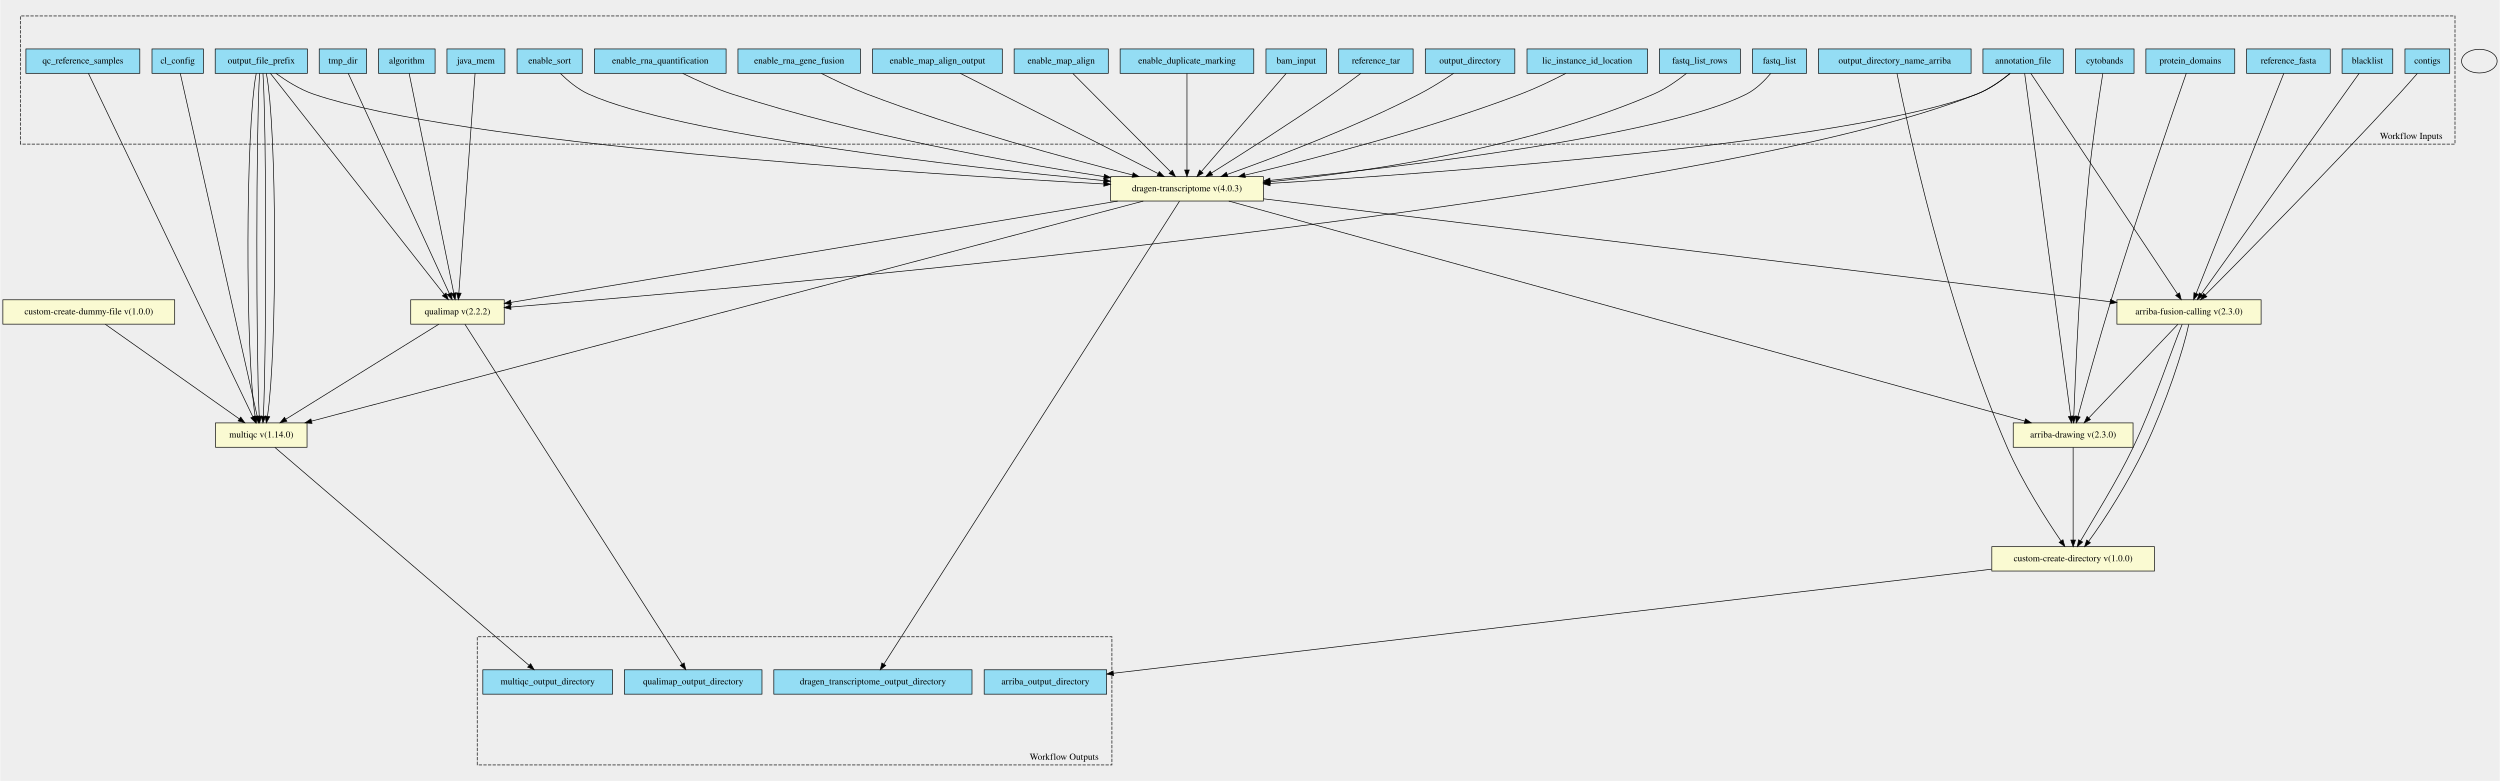
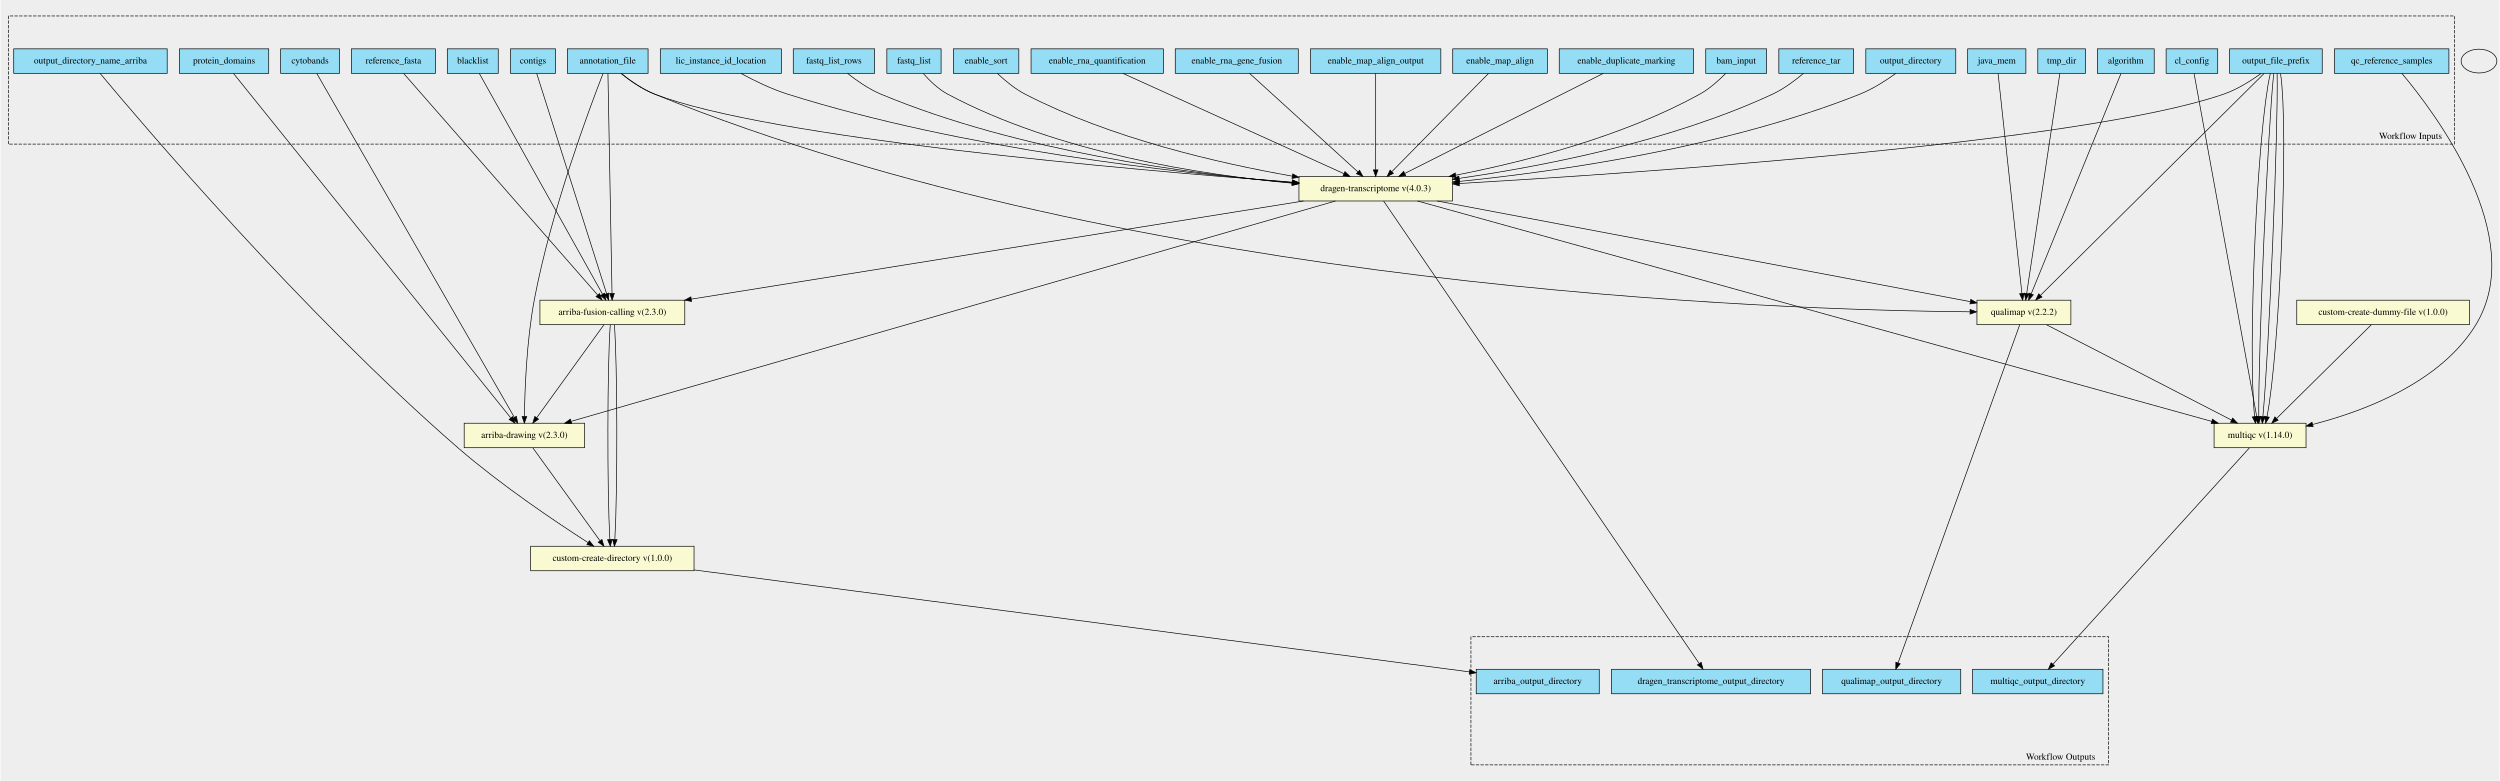
- <svg xmlns="http://www.w3.org/2000/svg" width="3797pt" height="1186pt" viewBox="0.00 0.00 3796.50 1186.07">
-   <g id="graph0" class="graph" transform="scale(1 1) rotate(0) translate(4 1182.07)">
-     <polygon fill="#eeeeee" stroke="transparent" points="-4,4 -4,-1182.07 3792.5,-1182.07 3792.5,4 -4,4" />
+ <svg xmlns="http://www.w3.org/2000/svg" width="3778pt" height="1180pt" viewBox="0.00 0.00 3778.00 1180.47">
+   <g id="graph0" class="graph" transform="scale(1 1) rotate(0) translate(4 1176.47)">
+     <polygon fill="#eeeeee" stroke="transparent" points="-4,4 -4,-1176.47 3774,-1176.47 3774,4 -4,4" />
    <g id="clust1" class="cluster">
-       <polygon fill="#eeeeee" stroke="black" stroke-dasharray="5,2" points="26.5,-963.18 26.5,-1157.84 3724.5,-1157.84 3724.5,-963.18 26.5,-963.18" />
-       <text text-anchor="middle" x="3658" y="-970.98" font-family="Times,serif" font-size="14.00">Workflow Inputs</text>
+       <polygon fill="#eeeeee" stroke="black" stroke-dasharray="5,2" points="8,-958.61 8,-1152.34 3706,-1152.34 3706,-958.61 8,-958.61" />
+       <text text-anchor="middle" x="3639.5" y="-966.41" font-family="Times,serif" font-size="14.00">Workflow Inputs</text>
    </g>
    <g id="clust2" class="cluster">
-       <polygon fill="#eeeeee" stroke="black" stroke-dasharray="5,2" points="720.5,-20.22 720.5,-214.88 1684.5,-214.88 1684.5,-20.22 720.5,-20.22" />
-       <text text-anchor="middle" x="1612" y="-28.02" font-family="Times,serif" font-size="14.00">Workflow Outputs</text>
+       <polygon fill="#eeeeee" stroke="black" stroke-dasharray="5,2" points="2219,-20.13 2219,-213.86 3183,-213.86 3183,-20.13 2219,-20.13" />
+       <text text-anchor="middle" x="3110.5" y="-27.93" font-family="Times,serif" font-size="14.00">Workflow Outputs</text>
    </g>
    <g id="node1" class="node">
-       <polygon fill="#94ddf4" stroke="black" points="3007.5,-1070.72 3007.5,-1107.72 3129.5,-1107.72 3129.5,-1070.72 3007.5,-1070.72" />
-       <text text-anchor="middle" x="3068.5" y="-1085.52" font-family="Times,serif" font-size="14.00">annotation_file</text>
+       <polygon fill="#94ddf4" stroke="black" points="853,-1065.63 853,-1102.63 975,-1102.63 975,-1065.63 853,-1065.63" />
+       <text text-anchor="middle" x="914" y="-1080.43" font-family="Times,serif" font-size="14.00">annotation_file</text>
    </g>
    <g id="node30" class="node">
-       <polygon fill="lightgoldenrodyellow" stroke="black" points="1682.5,-876.72 1682.5,-913.72 1914.5,-913.72 1914.5,-876.72 1682.5,-876.72" />
-       <text text-anchor="middle" x="1798.5" y="-891.52" font-family="Times,serif" font-size="14.00">dragen-transcriptome v(4.0.3)</text>
+       <polygon fill="lightgoldenrodyellow" stroke="black" points="1959,-872.63 1959,-909.63 2191,-909.63 2191,-872.63 1959,-872.63" />
+       <text text-anchor="middle" x="2075" y="-887.43" font-family="Times,serif" font-size="14.00">dragen-transcriptome v(4.0.3)</text>
    </g>
    <g id="edge15" class="edge">
-       <path fill="none" stroke="black" d="M3048.91,-1070.52C3035.65,-1059.6 3017.21,-1046.37 2998.5,-1039.22 2804.25,-965.07 2191.48,-920.02 1924.68,-903.46" />
-       <polygon fill="black" stroke="black" points="1924.76,-899.96 1914.56,-902.84 1924.33,-906.95 1924.76,-899.96" />
+       <path fill="none" stroke="black" d="M933.94,-1065.5C947.41,-1054.61 966.13,-1041.38 985,-1034.13 1158.73,-967.38 1700.46,-919.91 1948.59,-901.09" />
+       <polygon fill="black" stroke="black" points="1949.03,-904.57 1958.74,-900.33 1948.5,-897.59 1949.03,-904.57" />
    </g>
    <g id="node31" class="node">
-       <polygon fill="lightgoldenrodyellow" stroke="black" points="3053.5,-502.72 3053.5,-539.72 3235.5,-539.72 3235.5,-502.72 3053.5,-502.72" />
-       <text text-anchor="middle" x="3144.5" y="-517.52" font-family="Times,serif" font-size="14.00">arriba-drawing v(2.3.0)</text>
+       <polygon fill="lightgoldenrodyellow" stroke="black" points="697,-499.63 697,-536.63 879,-536.63 879,-499.63 697,-499.63" />
+       <text text-anchor="middle" x="788" y="-514.43" font-family="Times,serif" font-size="14.00">arriba-drawing v(2.3.0)</text>
    </g>
    <g id="edge16" class="edge">
-       <path fill="none" stroke="black" d="M3070.86,-1070.66C3081.76,-989.46 3127.33,-650.08 3140.76,-550.07" />
-       <polygon fill="black" stroke="black" points="3144.27,-550.24 3142.13,-539.86 3137.33,-549.3 3144.27,-550.24" />
+       <path fill="none" stroke="black" d="M907,-1065.51C886.83,-1013.88 828.43,-858.1 803,-723.13 791.28,-660.92 788.61,-586.45 788.07,-546.94" />
+       <polygon fill="black" stroke="black" points="791.57,-546.73 787.97,-536.77 784.57,-546.8 791.57,-546.73" />
    </g>
    <g id="node32" class="node">
-       <polygon fill="lightgoldenrodyellow" stroke="black" points="3211,-689.72 3211,-726.72 3430,-726.72 3430,-689.72 3211,-689.72" />
-       <text text-anchor="middle" x="3320.5" y="-704.52" font-family="Times,serif" font-size="14.00">arriba-fusion-calling v(2.3.0)</text>
+       <polygon fill="lightgoldenrodyellow" stroke="black" points="811.5,-685.63 811.5,-722.63 1030.5,-722.63 1030.5,-685.63 811.5,-685.63" />
+       <text text-anchor="middle" x="921" y="-700.43" font-family="Times,serif" font-size="14.00">arriba-fusion-calling v(2.3.0)</text>
    </g>
    <g id="edge17" class="edge">
-       <path fill="none" stroke="black" d="M3080.15,-1070.7C3120.53,-1009.97 3254.66,-808.24 3302.97,-735.59" />
-       <polygon fill="black" stroke="black" points="3306.06,-737.26 3308.68,-727 3300.23,-733.38 3306.06,-737.26" />
+       <path fill="none" stroke="black" d="M914.33,-1065.4C915.45,-1005.01 919.11,-806.94 920.48,-733.16" />
+       <polygon fill="black" stroke="black" points="923.99,-732.88 920.67,-722.81 916.99,-732.75 923.99,-732.88" />
+     </g>
+     <g id="node33" class="node">
+       <polygon fill="lightgoldenrodyellow" stroke="black" points="2984,-685.63 2984,-722.63 3126,-722.63 3126,-685.63 2984,-685.63" />
+       <text text-anchor="middle" x="3055" y="-700.43" font-family="Times,serif" font-size="14.00">qualimap v(2.2.2)</text>
+     </g>
+     <g id="edge18" class="edge">
+       <path fill="none" stroke="black" d="M934.33,-1065.49C947.82,-1054.74 966.4,-1041.67 985,-1034.13 1714.08,-738.52 2688.12,-707.56 2973.34,-705.08" />
+       <polygon fill="black" stroke="black" points="2973.62,-708.57 2983.59,-705 2973.57,-701.58 2973.62,-708.57" />
+     </g>
+     <g id="node2" class="node">
+       <polygon fill="#94ddf4" stroke="black" points="419.5,-1065.63 419.5,-1102.63 508.5,-1102.63 508.5,-1065.63 419.5,-1065.63" />
+       <text text-anchor="middle" x="464" y="-1080.43" font-family="Times,serif" font-size="14.00">cytobands</text>
+     </g>
+     <g id="edge19" class="edge">
+       <path fill="none" stroke="black" d="M474.23,-1065.32C521.23,-983.5 716.53,-643.53 772.78,-545.62" />
+       <polygon fill="black" stroke="black" points="775.98,-547.08 777.93,-536.66 769.91,-543.59 775.98,-547.08" />
+     </g>
+     <g id="node3" class="node">
+       <polygon fill="#94ddf4" stroke="black" points="266.5,-1065.63 266.5,-1102.63 401.5,-1102.63 401.5,-1065.63 266.5,-1065.63" />
+       <text text-anchor="middle" x="334" y="-1080.43" font-family="Times,serif" font-size="14.00">protein_domains</text>
+     </g>
+     <g id="edge20" class="edge">
+       <path fill="none" stroke="black" d="M348.34,-1065.32C414.4,-983.25 689.52,-641.47 767.38,-544.74" />
+       <polygon fill="black" stroke="black" points="770.34,-546.65 773.88,-536.66 764.89,-542.26 770.34,-546.65" />
+     </g>
+     <g id="node4" class="node">
+       <polygon fill="#94ddf4" stroke="black" points="671.5,-1065.63 671.5,-1102.63 748.5,-1102.63 748.5,-1065.63 671.5,-1065.63" />
+       <text text-anchor="middle" x="710" y="-1080.43" font-family="Times,serif" font-size="14.00">blacklist</text>
+     </g>
+     <g id="edge21" class="edge">
+       <path fill="none" stroke="black" d="M719.89,-1065.4C753.81,-1004.64 865.53,-804.5 906.11,-731.81" />
+       <polygon fill="black" stroke="black" points="909.31,-733.25 911.13,-722.81 903.2,-729.84 909.31,-733.25" />
+     </g>
+     <g id="node5" class="node">
+       <polygon fill="#94ddf4" stroke="black" points="767,-1065.63 767,-1102.63 835,-1102.63 835,-1065.63 767,-1065.63" />
+       <text text-anchor="middle" x="801" y="-1080.43" font-family="Times,serif" font-size="14.00">contigs</text>
+     </g>
+     <g id="edge22" class="edge">
+       <path fill="none" stroke="black" d="M806.63,-1065.4C825.84,-1004.89 888.94,-806.13 912.24,-732.71" />
+       <polygon fill="black" stroke="black" points="915.7,-733.4 915.39,-722.81 909.02,-731.29 915.7,-733.4" />
+     </g>
+     <g id="node6" class="node">
+       <polygon fill="#94ddf4" stroke="black" points="526.5,-1065.63 526.5,-1102.63 653.5,-1102.63 653.5,-1065.63 526.5,-1065.63" />
+       <text text-anchor="middle" x="590" y="-1080.43" font-family="Times,serif" font-size="14.00">reference_fasta</text>
+     </g>
+     <g id="edge23" class="edge">
+       <path fill="none" stroke="black" d="M605.52,-1065.4C659.06,-1004.27 836.14,-802.04 898.79,-730.49" />
+       <polygon fill="black" stroke="black" points="901.56,-732.64 905.51,-722.81 896.29,-728.03 901.56,-732.64" />
+     </g>
+     <g id="node7" class="node">
+       <polygon fill="#94ddf4" stroke="black" points="16,-1065.63 16,-1102.63 248,-1102.63 248,-1065.63 16,-1065.63" />
+       <text text-anchor="middle" x="132" y="-1080.43" font-family="Times,serif" font-size="14.00">output_directory_name_arriba</text>
+     </g>
+     <g id="node35" class="node">
+       <polygon fill="lightgoldenrodyellow" stroke="black" points="797.5,-313.63 797.5,-350.63 1044.5,-350.63 1044.5,-313.63 797.5,-313.63" />
+       <text text-anchor="middle" x="921" y="-328.43" font-family="Times,serif" font-size="14.00">custom-create-directory v(1.0.0)</text>
+     </g>
+     <g id="edge24" class="edge">
+       <path fill="none" stroke="black" d="M146.6,-1065.49C208.07,-991.74 453.49,-702.53 688,-499.13 753.03,-442.72 836.81,-386.6 884.14,-356.23" />
+       <polygon fill="black" stroke="black" points="886.28,-359.02 892.83,-350.69 882.51,-353.12 886.28,-359.02" />
+     </g>
+     <g id="node8" class="node">
+       <polygon fill="#94ddf4" stroke="black" points="3270,-1065.63 3270,-1102.63 3348,-1102.63 3348,-1065.63 3270,-1065.63" />
+       <text text-anchor="middle" x="3309" y="-1080.43" font-family="Times,serif" font-size="14.00">cl_config</text>
    </g>
    <g id="node34" class="node">
-       <polygon fill="lightgoldenrodyellow" stroke="black" points="619.5,-689.72 619.5,-726.72 761.5,-726.72 761.5,-689.72 619.5,-689.72" />
-       <text text-anchor="middle" x="690.5" y="-704.52" font-family="Times,serif" font-size="14.00">qualimap v(2.2.2)</text>
-     </g>
-     <g id="edge18" class="edge">
-       <path fill="none" stroke="black" d="M3048.83,-1070.72C3035.54,-1059.88 3017.09,-1046.66 2998.5,-1039.22 2578.23,-871.07 1130.58,-744.85 771.56,-715.64" />
-       <polygon fill="black" stroke="black" points="771.76,-712.15 761.51,-714.83 771.19,-719.12 771.76,-712.15" />
-     </g>
-     <g id="node2" class="node">
-       <polygon fill="#94ddf4" stroke="black" points="3148,-1070.72 3148,-1107.72 3237,-1107.72 3237,-1070.72 3148,-1070.72" />
-       <text text-anchor="middle" x="3192.5" y="-1085.52" font-family="Times,serif" font-size="14.00">cytobands</text>
-     </g>
-     <g id="edge19" class="edge">
-       <path fill="none" stroke="black" d="M3189.6,-1070.49C3184.57,-1039.08 3174.2,-971.58 3168.5,-914.22 3154.95,-777.93 3147.89,-614.17 3145.47,-549.96" />
-       <polygon fill="black" stroke="black" points="3148.97,-549.71 3145.1,-539.84 3141.97,-549.97 3148.97,-549.71" />
-     </g>
-     <g id="node3" class="node">
-       <polygon fill="#94ddf4" stroke="black" points="3255,-1070.72 3255,-1107.72 3390,-1107.72 3390,-1070.72 3255,-1070.72" />
-       <text text-anchor="middle" x="3322.5" y="-1085.52" font-family="Times,serif" font-size="14.00">protein_domains</text>
-     </g>
-     <g id="edge20" class="edge">
-       <path fill="none" stroke="black" d="M3316.35,-1070.66C3298.16,-1018.54 3243.36,-860.11 3202.5,-727.22 3183.04,-663.94 3162.44,-588.93 3151.8,-549.53" />
-       <polygon fill="black" stroke="black" points="3155.18,-548.6 3149.2,-539.85 3148.42,-550.42 3155.18,-548.6" />
-     </g>
-     <g id="node4" class="node">
-       <polygon fill="#94ddf4" stroke="black" points="3553,-1070.72 3553,-1107.72 3630,-1107.72 3630,-1070.72 3553,-1070.72" />
-       <text text-anchor="middle" x="3591.5" y="-1085.52" font-family="Times,serif" font-size="14.00">blacklist</text>
-     </g>
-     <g id="edge21" class="edge">
-       <path fill="none" stroke="black" d="M3578.97,-1070.7C3535.46,-1009.85 3390.71,-807.42 3339.03,-735.15" />
-       <polygon fill="black" stroke="black" points="3341.87,-733.09 3333.21,-727 3336.18,-737.17 3341.87,-733.09" />
-     </g>
-     <g id="node5" class="node">
-       <polygon fill="#94ddf4" stroke="black" points="3648.5,-1070.72 3648.5,-1107.72 3716.5,-1107.72 3716.5,-1070.72 3648.5,-1070.72" />
-       <text text-anchor="middle" x="3682.5" y="-1085.52" font-family="Times,serif" font-size="14.00">contigs</text>
-     </g>
-     <g id="edge22" class="edge">
-       <path fill="none" stroke="black" d="M3667.18,-1070.35C3659.06,-1060.98 3648.85,-1049.38 3639.5,-1039.22 3532.25,-922.79 3399.36,-788.35 3345.2,-733.95" />
-       <polygon fill="black" stroke="black" points="3347.63,-731.43 3338.1,-726.82 3342.68,-736.38 3347.63,-731.43" />
-     </g>
-     <g id="node6" class="node">
-       <polygon fill="#94ddf4" stroke="black" points="3408,-1070.72 3408,-1107.72 3535,-1107.72 3535,-1070.72 3408,-1070.72" />
-       <text text-anchor="middle" x="3471.5" y="-1085.52" font-family="Times,serif" font-size="14.00">reference_fasta</text>
-     </g>
-     <g id="edge23" class="edge">
-       <path fill="none" stroke="black" d="M3464.52,-1070.7C3440.42,-1010.22 3360.6,-809.88 3331.36,-736.48" />
-       <polygon fill="black" stroke="black" points="3334.53,-734.99 3327.58,-727 3328.03,-737.58 3334.53,-734.99" />
-     </g>
-     <g id="node7" class="node">
-       <polygon fill="#94ddf4" stroke="black" points="2757.5,-1070.72 2757.5,-1107.72 2989.5,-1107.72 2989.5,-1070.72 2757.5,-1070.72" />
-       <text text-anchor="middle" x="2873.5" y="-1085.52" font-family="Times,serif" font-size="14.00">output_directory_name_arriba</text>
-     </g>
-     <g id="node35" class="node">
-       <polygon fill="lightgoldenrodyellow" stroke="black" points="3021,-314.72 3021,-351.72 3268,-351.72 3268,-314.72 3021,-314.72" />
-       <text text-anchor="middle" x="3144.5" y="-329.52" font-family="Times,serif" font-size="14.00">custom-create-directory v(1.0.0)</text>
-     </g>
-     <g id="edge24" class="edge">
-       <path fill="none" stroke="black" d="M2876.97,-1070.4C2891.51,-997.67 2951.05,-716.99 3044.5,-502.22 3067.52,-449.31 3104.07,-392.58 3126.03,-360.44" />
-       <polygon fill="black" stroke="black" points="3129.02,-362.27 3131.81,-352.05 3123.25,-358.3 3129.02,-362.27" />
-     </g>
-     <g id="node8" class="node">
-       <polygon fill="#94ddf4" stroke="black" points="226.5,-1070.72 226.5,-1107.72 304.5,-1107.72 304.5,-1070.72 226.5,-1070.72" />
-       <text text-anchor="middle" x="265.5" y="-1085.52" font-family="Times,serif" font-size="14.00">cl_config</text>
-     </g>
-     <g id="node33" class="node">
-       <polygon fill="lightgoldenrodyellow" stroke="black" points="323,-502.72 323,-539.72 462,-539.72 462,-502.72 323,-502.72" />
-       <text text-anchor="middle" x="392.5" y="-517.52" font-family="Times,serif" font-size="14.00">multiqc v(1.14.0)</text>
+       <polygon fill="lightgoldenrodyellow" stroke="black" points="3342.5,-499.63 3342.5,-536.63 3481.5,-536.63 3481.5,-499.63 3342.5,-499.63" />
+       <text text-anchor="middle" x="3412" y="-514.43" font-family="Times,serif" font-size="14.00">multiqc v(1.14.0)</text>
    </g>
    <g id="edge25" class="edge">
-       <path fill="none" stroke="black" d="M269.44,-1070.66C287.68,-989.38 363.97,-649.39 386.32,-549.77" />
-       <polygon fill="black" stroke="black" points="389.77,-550.38 388.54,-539.86 382.94,-548.85 389.77,-550.38" />
+       <path fill="none" stroke="black" d="M3312.25,-1065.32C3327.15,-983.75 3388.91,-645.59 3407,-546.52" />
+       <polygon fill="black" stroke="black" points="3410.44,-547.13 3408.8,-536.66 3403.56,-545.87 3410.44,-547.13" />
    </g>
    <g id="node9" class="node">
-       <polygon fill="#94ddf4" stroke="black" points="322.5,-1070.72 322.5,-1107.72 462.5,-1107.72 462.5,-1070.72 322.5,-1070.72" />
-       <text text-anchor="middle" x="392.5" y="-1085.52" font-family="Times,serif" font-size="14.00">output_file_prefix</text>
+       <polygon fill="#94ddf4" stroke="black" points="3366,-1065.63 3366,-1102.63 3506,-1102.63 3506,-1065.63 3366,-1065.63" />
+       <text text-anchor="middle" x="3436" y="-1080.43" font-family="Times,serif" font-size="14.00">output_file_prefix</text>
    </g>
    <g id="edge26" class="edge">
-       <path fill="none" stroke="black" d="M414.62,-1070.72C429.75,-1059.75 450.74,-1046.36 471.5,-1039.22 691.91,-963.42 1385.4,-918.45 1672.32,-902.66" />
-       <polygon fill="black" stroke="black" points="1672.56,-906.15 1682.35,-902.11 1672.17,-899.16 1672.56,-906.15" />
+       <path fill="none" stroke="black" d="M3413.54,-1065.41C3398.44,-1054.48 3377.59,-1041.25 3357,-1034.13 3145.26,-960.95 2481.34,-915.42 2201.44,-899.02" />
+       <polygon fill="black" stroke="black" points="2201.43,-895.51 2191.24,-898.42 2201.02,-902.5 2201.43,-895.51" />
    </g>
    <g id="edge27" class="edge">
-       <path fill="none" stroke="black" d="M384.86,-1070.66C368.64,-989.38 368.07,-649.39 383.13,-549.77" />
-       <polygon fill="black" stroke="black" points="386.59,-550.31 384.84,-539.86 379.69,-549.12 386.59,-550.31" />
+       <path fill="none" stroke="black" d="M3418.13,-1065.4C3356.39,-1004.14 3151.86,-801.22 3080.13,-730.06" />
+       <polygon fill="black" stroke="black" points="3082.39,-727.37 3072.83,-722.81 3077.46,-732.34 3082.39,-727.37" />
    </g>
    <g id="edge28" class="edge">
-       <path fill="none" stroke="black" d="M389.95,-1070.66C384.55,-989.46 384.36,-650.08 389.36,-550.07" />
-       <polygon fill="black" stroke="black" points="392.87,-550.04 389.95,-539.86 385.88,-549.64 392.87,-550.04" />
+       <path fill="none" stroke="black" d="M3427.54,-1065.32C3407.93,-983.83 3393,-646.27 3403.78,-546.82" />
+       <polygon fill="black" stroke="black" points="3407.28,-547.03 3405.1,-536.66 3400.34,-546.13 3407.28,-547.03" />
    </g>
    <g id="edge29" class="edge">
-       <path fill="none" stroke="black" d="M395.05,-1070.66C400.45,-989.46 400.64,-650.08 395.64,-550.07" />
-       <polygon fill="black" stroke="black" points="399.12,-549.64 395.05,-539.86 392.13,-550.04 399.12,-549.64" />
+       <path fill="none" stroke="black" d="M3432.67,-1065.32C3423.83,-983.83 3409.27,-646.27 3410.04,-546.82" />
+       <polygon fill="black" stroke="black" points="3413.55,-546.71 3410.2,-536.66 3406.55,-546.61 3413.55,-546.71" />
    </g>
    <g id="edge30" class="edge">
-       <path fill="none" stroke="black" d="M400.14,-1070.66C416.36,-989.38 416.93,-649.39 401.87,-549.77" />
-       <polygon fill="black" stroke="black" points="405.31,-549.12 400.16,-539.86 398.41,-550.31 405.31,-549.12" />
+       <path fill="none" stroke="black" d="M3437.81,-1065.32C3439.72,-983.83 3425.55,-646.27 3416.31,-546.82" />
+       <polygon fill="black" stroke="black" points="3419.77,-546.27 3415.3,-536.66 3412.81,-546.96 3419.77,-546.27" />
    </g>
    <g id="edge31" class="edge">
-       <path fill="none" stroke="black" d="M406.28,-1070.7C454.12,-1009.85 613.29,-807.42 670.12,-735.15" />
-       <polygon fill="black" stroke="black" points="673.1,-737.02 676.53,-727 667.59,-732.69 673.1,-737.02" />
+       <path fill="none" stroke="black" d="M3442.95,-1065.32C3455.63,-983.75 3441.79,-645.59 3422.52,-546.52" />
+       <polygon fill="black" stroke="black" points="3425.93,-545.7 3420.4,-536.66 3419.08,-547.18 3425.93,-545.7" />
    </g>
    <g id="node10" class="node">
-       <polygon fill="#94ddf4" stroke="black" points="35,-1070.72 35,-1107.72 208,-1107.72 208,-1070.72 35,-1070.72" />
-       <text text-anchor="middle" x="121.5" y="-1085.52" font-family="Times,serif" font-size="14.00">qc_reference_samples</text>
+       <polygon fill="#94ddf4" stroke="black" points="3524.5,-1065.63 3524.5,-1102.63 3697.5,-1102.63 3697.5,-1065.63 3524.5,-1065.63" />
+       <text text-anchor="middle" x="3611" y="-1080.43" font-family="Times,serif" font-size="14.00">qc_reference_samples</text>
    </g>
    <g id="edge32" class="edge">
-       <path fill="none" stroke="black" d="M129.91,-1070.66C168.91,-989.22 332.27,-648.01 379.6,-549.17" />
-       <polygon fill="black" stroke="black" points="382.89,-550.39 384.06,-539.86 376.58,-547.37 382.89,-550.39" />
+       <path fill="none" stroke="black" d="M3626.34,-1065.6C3675.2,-1007.55 3819.31,-817.77 3738,-685.13 3684.6,-598.02 3569.58,-554.84 3491.47,-534.77" />
+       <polygon fill="black" stroke="black" points="3492.21,-531.35 3481.66,-532.32 3490.52,-538.14 3492.21,-531.35" />
    </g>
    <g id="node11" class="node">
-       <polygon fill="#94ddf4" stroke="black" points="1918.5,-1070.72 1918.5,-1107.72 2010.5,-1107.72 2010.5,-1070.72 1918.5,-1070.72" />
-       <text text-anchor="middle" x="1964.5" y="-1085.52" font-family="Times,serif" font-size="14.00">bam_input</text>
+       <polygon fill="#94ddf4" stroke="black" points="2574,-1065.63 2574,-1102.63 2666,-1102.63 2666,-1065.63 2574,-1065.63" />
+       <text text-anchor="middle" x="2620" y="-1080.43" font-family="Times,serif" font-size="14.00">bam_input</text>
    </g>
    <g id="edge33" class="edge">
-       <path fill="none" stroke="black" d="M1949.18,-1070.51C1919.66,-1036.36 1854.78,-961.32 1820.59,-921.77" />
-       <polygon fill="black" stroke="black" points="1822.97,-919.18 1813.78,-913.9 1817.67,-923.75 1822.97,-919.18" />
+       <path fill="none" stroke="black" d="M2604.19,-1065.52C2593.94,-1055.07 2579.77,-1042.29 2565,-1034.13 2448.16,-969.55 2299.04,-931.79 2196.15,-911.65" />
+       <polygon fill="black" stroke="black" points="2196.51,-908.16 2186.03,-909.7 2195.19,-915.03 2196.51,-908.16" />
    </g>
    <g id="node12" class="node">
-       <polygon fill="#94ddf4" stroke="black" points="1697,-1070.72 1697,-1107.72 1900,-1107.72 1900,-1070.72 1697,-1070.72" />
-       <text text-anchor="middle" x="1798.5" y="-1085.52" font-family="Times,serif" font-size="14.00">enable_duplicate_marking</text>
+       <polygon fill="#94ddf4" stroke="black" points="2352.5,-1065.63 2352.5,-1102.63 2555.5,-1102.63 2555.5,-1065.63 2352.5,-1065.63" />
+       <text text-anchor="middle" x="2454" y="-1080.43" font-family="Times,serif" font-size="14.00">enable_duplicate_marking</text>
    </g>
    <g id="edge34" class="edge">
-       <path fill="none" stroke="black" d="M1798.5,-1070.51C1798.5,-1037 1798.5,-964.13 1798.5,-924.04" />
-       <polygon fill="black" stroke="black" points="1802,-923.9 1798.5,-913.9 1795,-923.9 1802,-923.9" />
+       <path fill="none" stroke="black" d="M2419.02,-1065.5C2349.78,-1030.61 2195.38,-952.8 2119.22,-914.41" />
+       <polygon fill="black" stroke="black" points="2120.4,-911.09 2109.89,-909.71 2117.25,-917.34 2120.4,-911.09" />
    </g>
    <g id="node13" class="node">
-       <polygon fill="#94ddf4" stroke="black" points="1536,-1070.72 1536,-1107.72 1679,-1107.72 1679,-1070.72 1536,-1070.72" />
-       <text text-anchor="middle" x="1607.5" y="-1085.52" font-family="Times,serif" font-size="14.00">enable_map_align</text>
+       <polygon fill="#94ddf4" stroke="black" points="2191.5,-1065.63 2191.5,-1102.63 2334.5,-1102.63 2334.5,-1065.63 2191.5,-1065.63" />
+       <text text-anchor="middle" x="2263" y="-1080.43" font-family="Times,serif" font-size="14.00">enable_map_align</text>
    </g>
    <g id="edge35" class="edge">
-       <path fill="none" stroke="black" d="M1625.13,-1070.51C1659.24,-1036.21 1734.37,-960.69 1773.58,-921.28" />
-       <polygon fill="black" stroke="black" points="1776.34,-923.46 1780.92,-913.9 1771.38,-918.52 1776.34,-923.46" />
+       <path fill="none" stroke="black" d="M2245.65,-1065.5C2212.07,-1031.39 2138.13,-956.26 2099.53,-917.05" />
+       <polygon fill="black" stroke="black" points="2101.82,-914.38 2092.31,-909.71 2096.83,-919.29 2101.82,-914.38" />
    </g>
    <g id="node14" class="node">
-       <polygon fill="#94ddf4" stroke="black" points="1321,-1070.72 1321,-1107.72 1518,-1107.72 1518,-1070.72 1321,-1070.72" />
-       <text text-anchor="middle" x="1419.5" y="-1085.52" font-family="Times,serif" font-size="14.00">enable_map_align_output</text>
+       <polygon fill="#94ddf4" stroke="black" points="1976.5,-1065.63 1976.5,-1102.63 2173.5,-1102.63 2173.5,-1065.63 1976.5,-1065.63" />
+       <text text-anchor="middle" x="2075" y="-1080.43" font-family="Times,serif" font-size="14.00">enable_map_align_output</text>
    </g>
    <g id="edge36" class="edge">
-       <path fill="none" stroke="black" d="M1454.14,-1070.68C1523.27,-1035.65 1678.25,-957.14 1754.47,-918.53" />
-       <polygon fill="black" stroke="black" points="1756.47,-921.44 1763.81,-913.8 1753.3,-915.2 1756.47,-921.44" />
+       <path fill="none" stroke="black" d="M2075,-1065.5C2075,-1032.17 2075,-959.68 2075,-919.8" />
+       <polygon fill="black" stroke="black" points="2078.5,-919.71 2075,-909.71 2071.5,-919.71 2078.5,-919.71" />
    </g>
    <g id="node15" class="node">
-       <polygon fill="#94ddf4" stroke="black" points="1116.5,-1070.72 1116.5,-1107.72 1302.5,-1107.72 1302.5,-1070.72 1116.5,-1070.72" />
-       <text text-anchor="middle" x="1209.5" y="-1085.52" font-family="Times,serif" font-size="14.00">enable_rna_gene_fusion</text>
+       <polygon fill="#94ddf4" stroke="black" points="1772,-1065.63 1772,-1102.63 1958,-1102.63 1958,-1065.63 1772,-1065.63" />
+       <text text-anchor="middle" x="1865" y="-1080.43" font-family="Times,serif" font-size="14.00">enable_rna_gene_fusion</text>
    </g>
    <g id="edge37" class="edge">
-       <path fill="none" stroke="black" d="M1243.24,-1070.51C1263.07,-1060.52 1288.82,-1048.27 1312.5,-1039.22 1451.1,-986.25 1618.09,-940.99 1715.86,-916.29" />
-       <polygon fill="black" stroke="black" points="1716.84,-919.65 1725.68,-913.81 1715.13,-912.86 1716.84,-919.65" />
+       <path fill="none" stroke="black" d="M1884.38,-1065.5C1922.04,-1031.25 2005.18,-955.63 2048.13,-916.56" />
+       <polygon fill="black" stroke="black" points="2050.62,-919.03 2055.67,-909.71 2045.91,-913.85 2050.62,-919.03" />
    </g>
    <g id="node16" class="node">
-       <polygon fill="#94ddf4" stroke="black" points="898.5,-1070.72 898.5,-1107.72 1098.5,-1107.72 1098.5,-1070.72 898.5,-1070.72" />
-       <text text-anchor="middle" x="998.5" y="-1085.52" font-family="Times,serif" font-size="14.00">enable_rna_quantification</text>
+       <polygon fill="#94ddf4" stroke="black" points="1554,-1065.63 1554,-1102.63 1754,-1102.63 1754,-1065.63 1554,-1065.63" />
+       <text text-anchor="middle" x="1654" y="-1080.43" font-family="Times,serif" font-size="14.00">enable_rna_quantification</text>
    </g>
    <g id="edge38" class="edge">
-       <path fill="none" stroke="black" d="M1032.59,-1070.58C1053.71,-1060.23 1081.64,-1047.6 1107.5,-1039.22 1300.27,-976.78 1532.41,-935.33 1672.56,-913.81" />
-       <polygon fill="black" stroke="black" points="1673.13,-917.27 1682.49,-912.3 1672.08,-910.35 1673.13,-917.27" />
+       <path fill="none" stroke="black" d="M1692.85,-1065.5C1770.08,-1030.47 1942.67,-952.16 2026.91,-913.95" />
+       <polygon fill="black" stroke="black" points="2028.58,-917.03 2036.24,-909.71 2025.69,-910.66 2028.58,-917.03" />
    </g>
    <g id="node17" class="node">
-       <polygon fill="#94ddf4" stroke="black" points="781,-1070.72 781,-1107.72 880,-1107.72 880,-1070.72 781,-1070.72" />
-       <text text-anchor="middle" x="830.5" y="-1085.52" font-family="Times,serif" font-size="14.00">enable_sort</text>
+       <polygon fill="#94ddf4" stroke="black" points="1436.5,-1065.63 1436.5,-1102.63 1535.5,-1102.63 1535.5,-1065.63 1436.5,-1065.63" />
+       <text text-anchor="middle" x="1486" y="-1080.43" font-family="Times,serif" font-size="14.00">enable_sort</text>
    </g>
    <g id="edge39" class="edge">
-       <path fill="none" stroke="black" d="M846.85,-1070.45C857.84,-1059.65 873.24,-1046.57 889.5,-1039.22 1026.97,-977.08 1456.41,-928.79 1672.15,-907.74" />
-       <polygon fill="black" stroke="black" points="1672.64,-911.21 1682.26,-906.76 1671.97,-904.25 1672.64,-911.21" />
+       <path fill="none" stroke="black" d="M1503.13,-1065.46C1514.19,-1054.98 1529.39,-1042.2 1545,-1034.13 1674.25,-967.26 1837.97,-929.63 1949,-910.16" />
+       <polygon fill="black" stroke="black" points="1949.65,-913.6 1958.91,-908.44 1948.46,-906.7 1949.65,-913.6" />
    </g>
    <g id="node18" class="node">
-       <polygon fill="#94ddf4" stroke="black" points="2657.5,-1070.72 2657.5,-1107.72 2739.5,-1107.72 2739.5,-1070.72 2657.5,-1070.72" />
-       <text text-anchor="middle" x="2698.5" y="-1085.52" font-family="Times,serif" font-size="14.00">fastq_list</text>
+       <polygon fill="#94ddf4" stroke="black" points="1336,-1065.63 1336,-1102.63 1418,-1102.63 1418,-1065.63 1336,-1065.63" />
+       <text text-anchor="middle" x="1377" y="-1080.43" font-family="Times,serif" font-size="14.00">fastq_list</text>
    </g>
    <g id="edge40" class="edge">
-       <path fill="none" stroke="black" d="M2685.14,-1070.48C2676.03,-1059.69 2663.01,-1046.61 2648.5,-1039.22 2524.17,-975.91 2129.96,-928.96 1925.01,-908.13" />
-       <polygon fill="black" stroke="black" points="1925.1,-904.62 1914.79,-907.09 1924.39,-911.58 1925.1,-904.62" />
+       <path fill="none" stroke="black" d="M1391.24,-1065.15C1400.59,-1054.56 1413.7,-1041.77 1428,-1034.13 1594.36,-945.24 1813.14,-911.96 1948.88,-899.52" />
+       <polygon fill="black" stroke="black" points="1949.26,-903 1958.91,-898.63 1948.64,-896.03 1949.26,-903" />
    </g>
    <g id="node19" class="node">
-       <polygon fill="#94ddf4" stroke="black" points="2516,-1070.72 2516,-1107.72 2639,-1107.72 2639,-1070.72 2516,-1070.72" />
-       <text text-anchor="middle" x="2577.5" y="-1085.52" font-family="Times,serif" font-size="14.00">fastq_list_rows</text>
+       <polygon fill="#94ddf4" stroke="black" points="1194.5,-1065.63 1194.5,-1102.63 1317.5,-1102.63 1317.5,-1065.63 1194.5,-1065.63" />
+       <text text-anchor="middle" x="1256" y="-1080.43" font-family="Times,serif" font-size="14.00">fastq_list_rows</text>
    </g>
    <g id="edge41" class="edge">
-       <path fill="none" stroke="black" d="M2557.11,-1070.54C2543.82,-1059.92 2525.63,-1047 2507.5,-1039.22 2314.2,-956.39 2070.37,-920.73 1924.85,-905.98" />
-       <polygon fill="black" stroke="black" points="1924.85,-902.46 1914.55,-904.95 1924.15,-909.43 1924.85,-902.46" />
+       <path fill="none" stroke="black" d="M1276.39,-1065.62C1289.9,-1054.93 1308.48,-1041.87 1327,-1034.13 1534.29,-947.5 1796.06,-913.31 1948.58,-900.11" />
+       <polygon fill="black" stroke="black" points="1949.25,-903.57 1958.92,-899.23 1948.66,-896.59 1949.25,-903.57" />
    </g>
    <g id="node20" class="node">
-       <polygon fill="#94ddf4" stroke="black" points="2315,-1070.72 2315,-1107.72 2498,-1107.72 2498,-1070.72 2315,-1070.72" />
-       <text text-anchor="middle" x="2406.5" y="-1085.52" font-family="Times,serif" font-size="14.00">lic_instance_id_location</text>
+       <polygon fill="#94ddf4" stroke="black" points="993.5,-1065.63 993.5,-1102.63 1176.5,-1102.63 1176.5,-1065.63 993.5,-1065.63" />
+       <text text-anchor="middle" x="1085" y="-1080.43" font-family="Times,serif" font-size="14.00">lic_instance_id_location</text>
    </g>
    <g id="edge42" class="edge">
-       <path fill="none" stroke="black" d="M2373.94,-1070.61C2354.46,-1060.53 2329,-1048.16 2305.5,-1039.22 2162.17,-984.73 1989.11,-940.28 1886.74,-916.09" />
-       <polygon fill="black" stroke="black" points="1887.29,-912.62 1876.75,-913.74 1885.68,-919.44 1887.29,-912.62" />
+       <path fill="none" stroke="black" d="M1115.42,-1065.45C1134.98,-1054.83 1161.28,-1041.91 1186,-1034.13 1449.97,-951.01 1774.07,-914.94 1948.84,-900.6" />
+       <polygon fill="black" stroke="black" points="1949.17,-904.08 1958.85,-899.79 1948.6,-897.11 1949.17,-904.08" />
    </g>
    <g id="node21" class="node">
-       <polygon fill="#94ddf4" stroke="black" points="2160.5,-1070.72 2160.5,-1107.72 2296.5,-1107.72 2296.5,-1070.72 2160.5,-1070.72" />
-       <text text-anchor="middle" x="2228.5" y="-1085.52" font-family="Times,serif" font-size="14.00">output_directory</text>
+       <polygon fill="#94ddf4" stroke="black" points="2816,-1065.63 2816,-1102.63 2952,-1102.63 2952,-1065.63 2816,-1065.63" />
+       <text text-anchor="middle" x="2884" y="-1080.43" font-family="Times,serif" font-size="14.00">output_directory</text>
    </g>
    <g id="edge43" class="edge">
-       <path fill="none" stroke="black" d="M2203.52,-1070.69C2188.78,-1060.76 2169.53,-1048.51 2151.5,-1039.22 2052.7,-988.31 1931.45,-942.61 1859.83,-917.22" />
-       <polygon fill="black" stroke="black" points="1860.66,-913.8 1850.07,-913.77 1858.33,-920.4 1860.66,-913.8" />
+       <path fill="none" stroke="black" d="M2861.31,-1065.47C2846.6,-1054.85 2826.58,-1041.93 2807,-1034.13 2604.07,-953.27 2350.61,-917.31 2201.41,-902.19" />
+       <polygon fill="black" stroke="black" points="2201.59,-898.69 2191.3,-901.18 2200.9,-905.66 2201.59,-898.69" />
    </g>
    <g id="node22" class="node">
-       <polygon fill="#94ddf4" stroke="black" points="2029,-1070.72 2029,-1107.72 2142,-1107.72 2142,-1070.72 2029,-1070.72" />
-       <text text-anchor="middle" x="2085.5" y="-1085.52" font-family="Times,serif" font-size="14.00">reference_tar</text>
+       <polygon fill="#94ddf4" stroke="black" points="2684.5,-1065.63 2684.5,-1102.63 2797.5,-1102.63 2797.5,-1065.63 2684.5,-1065.63" />
+       <text text-anchor="middle" x="2741" y="-1080.43" font-family="Times,serif" font-size="14.00">reference_tar</text>
    </g>
    <g id="edge44" class="edge">
-       <path fill="none" stroke="black" d="M2062.55,-1070.62C2049.98,-1061.12 2034.04,-1049.31 2019.5,-1039.22 1956.09,-995.24 1880.17,-947.06 1835.84,-919.36" />
-       <polygon fill="black" stroke="black" points="1837.48,-916.26 1827.14,-913.93 1833.78,-922.2 1837.48,-916.26" />
+       <path fill="none" stroke="black" d="M2721.85,-1065.61C2709.35,-1055.05 2692.21,-1042.14 2675,-1034.13 2520.5,-962.24 2326.14,-924.85 2201.24,-906.85" />
+       <polygon fill="black" stroke="black" points="2201.64,-903.37 2191.24,-905.43 2200.65,-910.3 2201.64,-903.37" />
    </g>
    <g id="node23" class="node">
-       <polygon fill="#94ddf4" stroke="black" points="570.5,-1070.72 570.5,-1107.72 656.5,-1107.72 656.5,-1070.72 570.5,-1070.72" />
-       <text text-anchor="middle" x="613.5" y="-1085.52" font-family="Times,serif" font-size="14.00">algorithm</text>
+       <polygon fill="#94ddf4" stroke="black" points="3166,-1065.63 3166,-1102.63 3252,-1102.63 3252,-1065.63 3166,-1065.63" />
+       <text text-anchor="middle" x="3209" y="-1080.43" font-family="Times,serif" font-size="14.00">algorithm</text>
    </g>
    <g id="edge45" class="edge">
-       <path fill="none" stroke="black" d="M617.06,-1070.7C629.32,-1010.35 669.88,-810.7 684.87,-736.93" />
-       <polygon fill="black" stroke="black" points="688.33,-737.49 686.89,-727 681.47,-736.1 688.33,-737.49" />
+       <path fill="none" stroke="black" d="M3201.78,-1065.4C3177.07,-1004.76 3095.82,-805.32 3066.05,-732.26" />
+       <polygon fill="black" stroke="black" points="3069.22,-730.75 3062.21,-722.81 3062.74,-733.4 3069.22,-730.75" />
    </g>
    <g id="node24" class="node">
-       <polygon fill="#94ddf4" stroke="black" points="674.5,-1070.72 674.5,-1107.72 762.5,-1107.72 762.5,-1070.72 674.5,-1070.72" />
-       <text text-anchor="middle" x="718.5" y="-1085.52" font-family="Times,serif" font-size="14.00">java_mem</text>
+       <polygon fill="#94ddf4" stroke="black" points="2970,-1065.63 2970,-1102.63 3058,-1102.63 3058,-1065.63 2970,-1065.63" />
+       <text text-anchor="middle" x="3014" y="-1080.43" font-family="Times,serif" font-size="14.00">java_mem</text>
    </g>
    <g id="edge46" class="edge">
-       <path fill="none" stroke="black" d="M717.21,-1070.7C712.76,-1010.47 698.06,-811.52 692.58,-737.39" />
-       <polygon fill="black" stroke="black" points="696.04,-736.71 691.81,-727 689.06,-737.23 696.04,-736.71" />
+       <path fill="none" stroke="black" d="M3015.92,-1065.4C3022.47,-1005.01 3043.96,-806.94 3051.96,-733.16" />
+       <polygon fill="black" stroke="black" points="3055.48,-733.13 3053.08,-722.81 3048.52,-732.38 3055.48,-733.13" />
    </g>
    <g id="node25" class="node">
-       <polygon fill="#94ddf4" stroke="black" points="480.5,-1070.72 480.5,-1107.72 552.5,-1107.72 552.5,-1070.72 480.5,-1070.72" />
-       <text text-anchor="middle" x="516.5" y="-1085.52" font-family="Times,serif" font-size="14.00">tmp_dir</text>
+       <polygon fill="#94ddf4" stroke="black" points="3076,-1065.63 3076,-1102.63 3148,-1102.63 3148,-1065.63 3076,-1065.63" />
+       <text text-anchor="middle" x="3112" y="-1080.43" font-family="Times,serif" font-size="14.00">tmp_dir</text>
    </g>
    <g id="edge47" class="edge">
-       <path fill="none" stroke="black" d="M524.54,-1070.7C552.31,-1010.22 644.29,-809.88 677.99,-736.48" />
-       <polygon fill="black" stroke="black" points="681.35,-737.54 682.34,-727 674.99,-734.62 681.35,-737.54" />
+       <path fill="none" stroke="black" d="M3109.33,-1065.4C3100.2,-1004.89 3070.23,-806.13 3059.16,-732.71" />
+       <polygon fill="black" stroke="black" points="3062.62,-732.18 3057.67,-722.81 3055.7,-733.22 3062.62,-732.18" />
    </g>
    <g id="node26" class="node">
-       <polygon fill="#94ddf4" stroke="black" points="1490.5,-127.72 1490.5,-164.72 1676.5,-164.72 1676.5,-127.72 1490.5,-127.72" />
-       <text text-anchor="middle" x="1583.5" y="-142.52" font-family="Times,serif" font-size="14.00">arriba_output_directory</text>
+       <polygon fill="#94ddf4" stroke="black" points="2227,-127.63 2227,-164.63 2413,-164.63 2413,-127.63 2227,-127.63" />
+       <text text-anchor="middle" x="2320" y="-142.43" font-family="Times,serif" font-size="14.00">arriba_output_directory</text>
    </g>
    <g id="node27" class="node">
-       <polygon fill="#94ddf4" stroke="black" points="1171,-127.72 1171,-164.72 1472,-164.72 1472,-127.72 1171,-127.72" />
-       <text text-anchor="middle" x="1321.5" y="-142.52" font-family="Times,serif" font-size="14.00">dragen_transcriptome_output_directory</text>
+       <polygon fill="#94ddf4" stroke="black" points="2431.5,-127.63 2431.5,-164.63 2732.5,-164.63 2732.5,-127.63 2431.5,-127.63" />
+       <text text-anchor="middle" x="2582" y="-142.43" font-family="Times,serif" font-size="14.00">dragen_transcriptome_output_directory</text>
    </g>
    <g id="node28" class="node">
-       <polygon fill="#94ddf4" stroke="black" points="729,-127.72 729,-164.72 926,-164.72 926,-127.72 729,-127.72" />
-       <text text-anchor="middle" x="827.5" y="-142.52" font-family="Times,serif" font-size="14.00">multiqc_output_directory</text>
+       <polygon fill="#94ddf4" stroke="black" points="2977.5,-127.63 2977.5,-164.63 3174.5,-164.63 3174.5,-127.63 2977.5,-127.63" />
+       <text text-anchor="middle" x="3076" y="-142.43" font-family="Times,serif" font-size="14.00">multiqc_output_directory</text>
    </g>
    <g id="node29" class="node">
-       <polygon fill="#94ddf4" stroke="black" points="944,-127.72 944,-164.72 1153,-164.72 1153,-127.72 944,-127.72" />
-       <text text-anchor="middle" x="1048.5" y="-142.52" font-family="Times,serif" font-size="14.00">qualimap_output_directory</text>
+       <polygon fill="#94ddf4" stroke="black" points="2750.5,-127.63 2750.5,-164.63 2959.5,-164.63 2959.5,-127.63 2750.5,-127.63" />
+       <text text-anchor="middle" x="2855" y="-142.43" font-family="Times,serif" font-size="14.00">qualimap_output_directory</text>
    </g>
    <g id="edge5" class="edge">
-       <path fill="none" stroke="black" d="M1787.18,-876.5C1723.86,-777.34 1413.73,-291.66 1338.14,-173.28" />
-       <polygon fill="black" stroke="black" points="1341.05,-171.33 1332.71,-164.79 1335.15,-175.1 1341.05,-171.33" />
+       <path fill="none" stroke="black" d="M2087.03,-872.49C2154.26,-773.97 2483.26,-291.83 2564.05,-173.43" />
+       <polygon fill="black" stroke="black" points="2567.11,-175.16 2569.85,-164.93 2561.33,-171.21 2567.11,-175.16" />
    </g>
    <g id="edge1" class="edge">
-       <path fill="none" stroke="black" d="M1862.06,-876.66C2085.28,-814.97 2832.61,-608.42 3070.86,-542.58" />
-       <polygon fill="black" stroke="black" points="3072.1,-545.86 3080.81,-539.83 3070.24,-539.12 3072.1,-545.86" />
+       <path fill="none" stroke="black" d="M2014.22,-872.61C1800.9,-811.11 1086.92,-605.3 858.75,-539.52" />
+       <polygon fill="black" stroke="black" points="859.48,-536.09 848.9,-536.68 857.54,-542.82 859.48,-536.09" />
    </g>
    <g id="edge2" class="edge">
-       <path fill="none" stroke="black" d="M1914.77,-880.09C2196.86,-845.8 2915.29,-758.48 3200.84,-723.77" />
-       <polygon fill="black" stroke="black" points="3201.3,-727.24 3210.81,-722.56 3200.46,-720.29 3201.3,-727.24" />
+       <path fill="none" stroke="black" d="M1965.65,-872.6C1748.73,-837.82 1265.53,-760.36 1040.55,-724.29" />
+       <polygon fill="black" stroke="black" points="1040.78,-720.79 1030.36,-722.66 1039.68,-727.7 1040.78,-720.79" />
    </g>
    <g id="edge3" class="edge">
-       <path fill="none" stroke="black" d="M1732.1,-876.66C1498.83,-814.94 717.52,-608.22 469.05,-542.48" />
-       <polygon fill="black" stroke="black" points="469.59,-539 459.03,-539.83 467.8,-545.77 469.59,-539" />
+       <path fill="none" stroke="black" d="M2168.08,-872.56C2359.28,-836.46 2793.42,-754.51 2973.93,-720.43" />
+       <polygon fill="black" stroke="black" points="2974.72,-723.85 2983.89,-718.55 2973.42,-716.97 2974.72,-723.85" />
    </g>
    <g id="edge4" class="edge">
-       <path fill="none" stroke="black" d="M1693.26,-876.65C1473.32,-839.93 969.02,-755.73 771.73,-722.79" />
-       <polygon fill="black" stroke="black" points="772.17,-719.31 761.73,-721.12 771.01,-726.22 772.17,-719.31" />
+       <path fill="none" stroke="black" d="M2138.14,-872.61C2359.86,-811.08 3102.2,-605.09 3338.85,-539.43" />
+       <polygon fill="black" stroke="black" points="3340.03,-542.73 3348.73,-536.68 3338.16,-535.98 3340.03,-542.73" />
    </g>
    <g id="edge6" class="edge">
-       <path fill="none" stroke="black" d="M3144.5,-502.39C3144.5,-469.81 3144.5,-400.47 3144.5,-361.78" />
-       <polygon fill="black" stroke="black" points="3148,-361.73 3144.5,-351.73 3141,-361.73 3148,-361.73" />
+       <path fill="none" stroke="black" d="M800.75,-499.49C824.29,-466.93 874.65,-397.25 902.14,-359.22" />
+       <polygon fill="black" stroke="black" points="905.26,-360.87 908.29,-350.72 899.59,-356.77 905.26,-360.87" />
    </g>
    <g id="edge7" class="edge">
-       <path fill="none" stroke="black" d="M3303.62,-689.49C3272.22,-656.47 3204.71,-585.51 3168.54,-547.5" />
-       <polygon fill="black" stroke="black" points="3170.75,-544.74 3161.32,-539.91 3165.68,-549.57 3170.75,-544.74" />
+       <path fill="none" stroke="black" d="M908.25,-685.49C884.71,-652.93 834.35,-583.25 806.86,-545.22" />
+       <polygon fill="black" stroke="black" points="809.41,-542.77 800.71,-536.72 803.74,-546.87 809.41,-542.77" />
    </g>
    <g id="edge8" class="edge">
-       <path fill="none" stroke="black" d="M3310.14,-689.51C3294.95,-653.42 3267.51,-569.17 3235.5,-502.22 3210.58,-450.1 3174.6,-393.03 3155.92,-360.63" />
-       <polygon fill="black" stroke="black" points="3158.89,-358.76 3150.92,-351.78 3152.79,-362.21 3158.89,-358.76" />
+       <path fill="none" stroke="black" d="M917.89,-685.28C913.27,-625.69 913.05,-433.27 917.23,-360.95" />
+       <polygon fill="black" stroke="black" points="920.73,-361.01 917.9,-350.8 913.75,-360.54 920.73,-361.01" />
    </g>
    <g id="edge9" class="edge">
-       <path fill="none" stroke="black" d="M3320.13,-689.51C3312.95,-653.42 3285.51,-569.17 3253.5,-502.22 3228.37,-449.66 3191.98,-392.05 3168.01,-359.8" />
-       <polygon fill="black" stroke="black" points="3170.75,-357.61 3161.9,-351.78 3165.18,-361.85 3170.75,-357.61" />
+       <path fill="none" stroke="black" d="M924.11,-685.28C928.73,-625.69 928.95,-433.27 924.77,-360.95" />
+       <polygon fill="black" stroke="black" points="928.25,-360.54 924.1,-350.8 921.27,-361.01 928.25,-360.54" />
+     </g>
+     <g id="edge12" class="edge">
+       <path fill="none" stroke="black" d="M3048.68,-685.57C3019.76,-605.17 2899.87,-271.86 2864.72,-174.16" />
+       <polygon fill="black" stroke="black" points="2868,-172.92 2861.32,-164.69 2861.41,-175.29 2868,-172.92" />
    </g>
    <g id="edge11" class="edge">
-       <path fill="none" stroke="black" d="M413.19,-502.48C484.12,-441.67 717.55,-241.5 799.09,-171.59" />
-       <polygon fill="black" stroke="black" points="801.63,-174.02 806.94,-164.86 797.07,-168.71 801.63,-174.02" />
+       <path fill="none" stroke="black" d="M3089.23,-685.49C3154.54,-651.83 3296.79,-578.51 3368.64,-541.48" />
+       <polygon fill="black" stroke="black" points="3370.59,-544.41 3377.87,-536.72 3367.38,-538.19 3370.59,-544.41" />
    </g>
    <g id="edge13" class="edge">
-       <path fill="none" stroke="black" d="M701.81,-689.54C753.73,-608.31 969.49,-270.81 1031.67,-173.56" />
-       <polygon fill="black" stroke="black" points="1034.75,-175.22 1037.19,-164.91 1028.86,-171.45 1034.75,-175.22" />
-     </g>
-     <g id="edge12" class="edge">
-       <path fill="none" stroke="black" d="M662.2,-689.65C608.16,-656.11 490.33,-582.96 429.89,-545.44" />
-       <polygon fill="black" stroke="black" points="431.39,-542.25 421.05,-539.95 427.7,-548.2 431.39,-542.25" />
+       <path fill="none" stroke="black" d="M3395.79,-499.28C3341.01,-438.96 3162.62,-242.51 3098.89,-172.33" />
+       <polygon fill="black" stroke="black" points="3101.36,-169.85 3092.04,-164.8 3096.18,-174.55 3101.36,-169.85" />
    </g>
    <g id="edge10" class="edge">
-       <path fill="none" stroke="black" d="M3020.71,-317.55C2721.54,-282.1 1963.55,-192.27 1686.74,-159.46" />
-       <polygon fill="black" stroke="black" points="1687.04,-155.97 1676.7,-158.27 1686.22,-162.92 1687.04,-155.97" />
+       <path fill="none" stroke="black" d="M1044.54,-314.88C1316.71,-279.08 1963.88,-193.97 2216.48,-160.74" />
+       <polygon fill="black" stroke="black" points="2217.3,-164.17 2226.76,-159.39 2216.39,-157.23 2217.3,-164.17" />
    </g>
    <g id="node36" class="node">
-       <polygon fill="lightgoldenrodyellow" stroke="black" points="0,-689.72 0,-726.72 261,-726.72 261,-689.72 0,-689.72" />
-       <text text-anchor="middle" x="130.5" y="-704.52" font-family="Times,serif" font-size="14.00">custom-create-dummy-file v(1.0.0)</text>
+       <polygon fill="lightgoldenrodyellow" stroke="black" points="3467.5,-685.63 3467.5,-722.63 3728.5,-722.63 3728.5,-685.63 3467.5,-685.63" />
+       <text text-anchor="middle" x="3598" y="-700.43" font-family="Times,serif" font-size="14.00">custom-create-dummy-file v(1.0.0)</text>
    </g>
    <g id="edge14" class="edge">
-       <path fill="none" stroke="black" d="M155.62,-689.49C203.06,-655.99 305.82,-583.43 359.04,-545.85" />
-       <polygon fill="black" stroke="black" points="361.3,-548.54 367.45,-539.91 357.27,-542.82 361.3,-548.54" />
+       <path fill="none" stroke="black" d="M3580.17,-685.49C3546.84,-652.51 3475.03,-581.48 3436.93,-543.79" />
+       <polygon fill="black" stroke="black" points="3439.35,-541.26 3429.78,-536.72 3434.43,-546.24 3439.35,-541.26" />
    </g>
    <g id="node37" class="node">
-       <ellipse fill="none" stroke="black" cx="3761.5" cy="-1089.22" rx="27" ry="18" />
+       <ellipse fill="none" stroke="black" cx="3743" cy="-1084.13" rx="27" ry="18" />
    </g>
  </g>
</svg>
